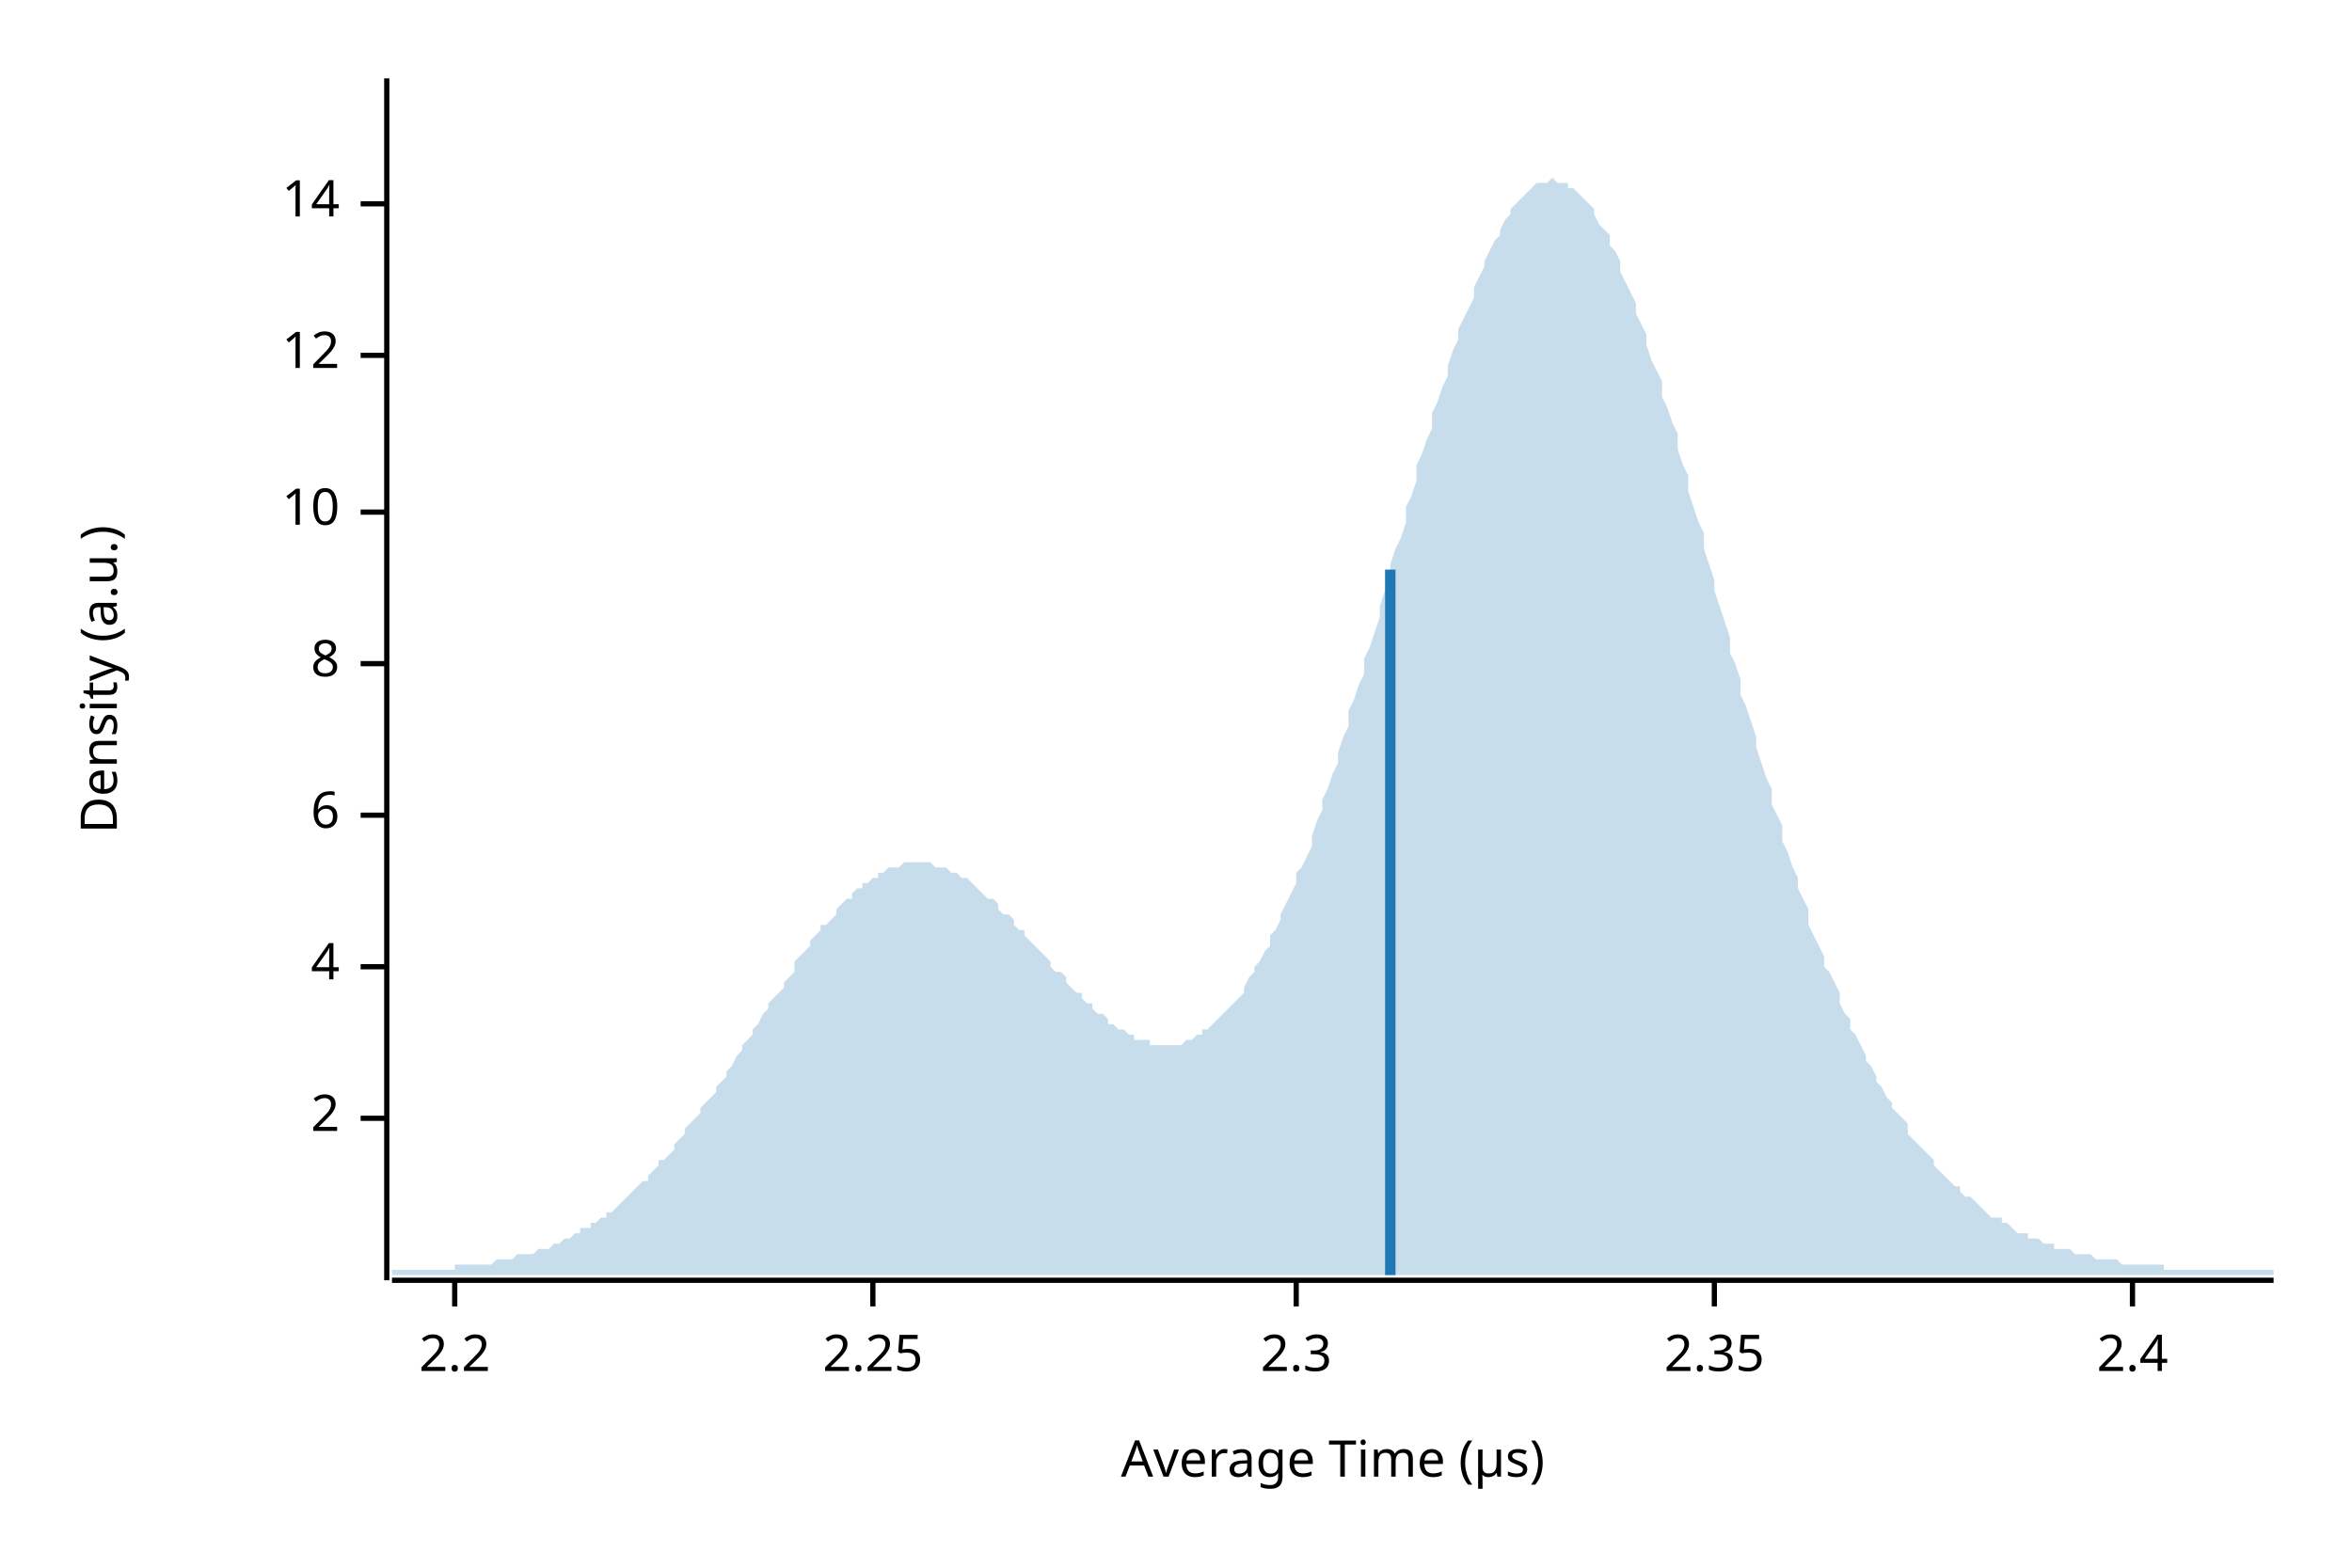
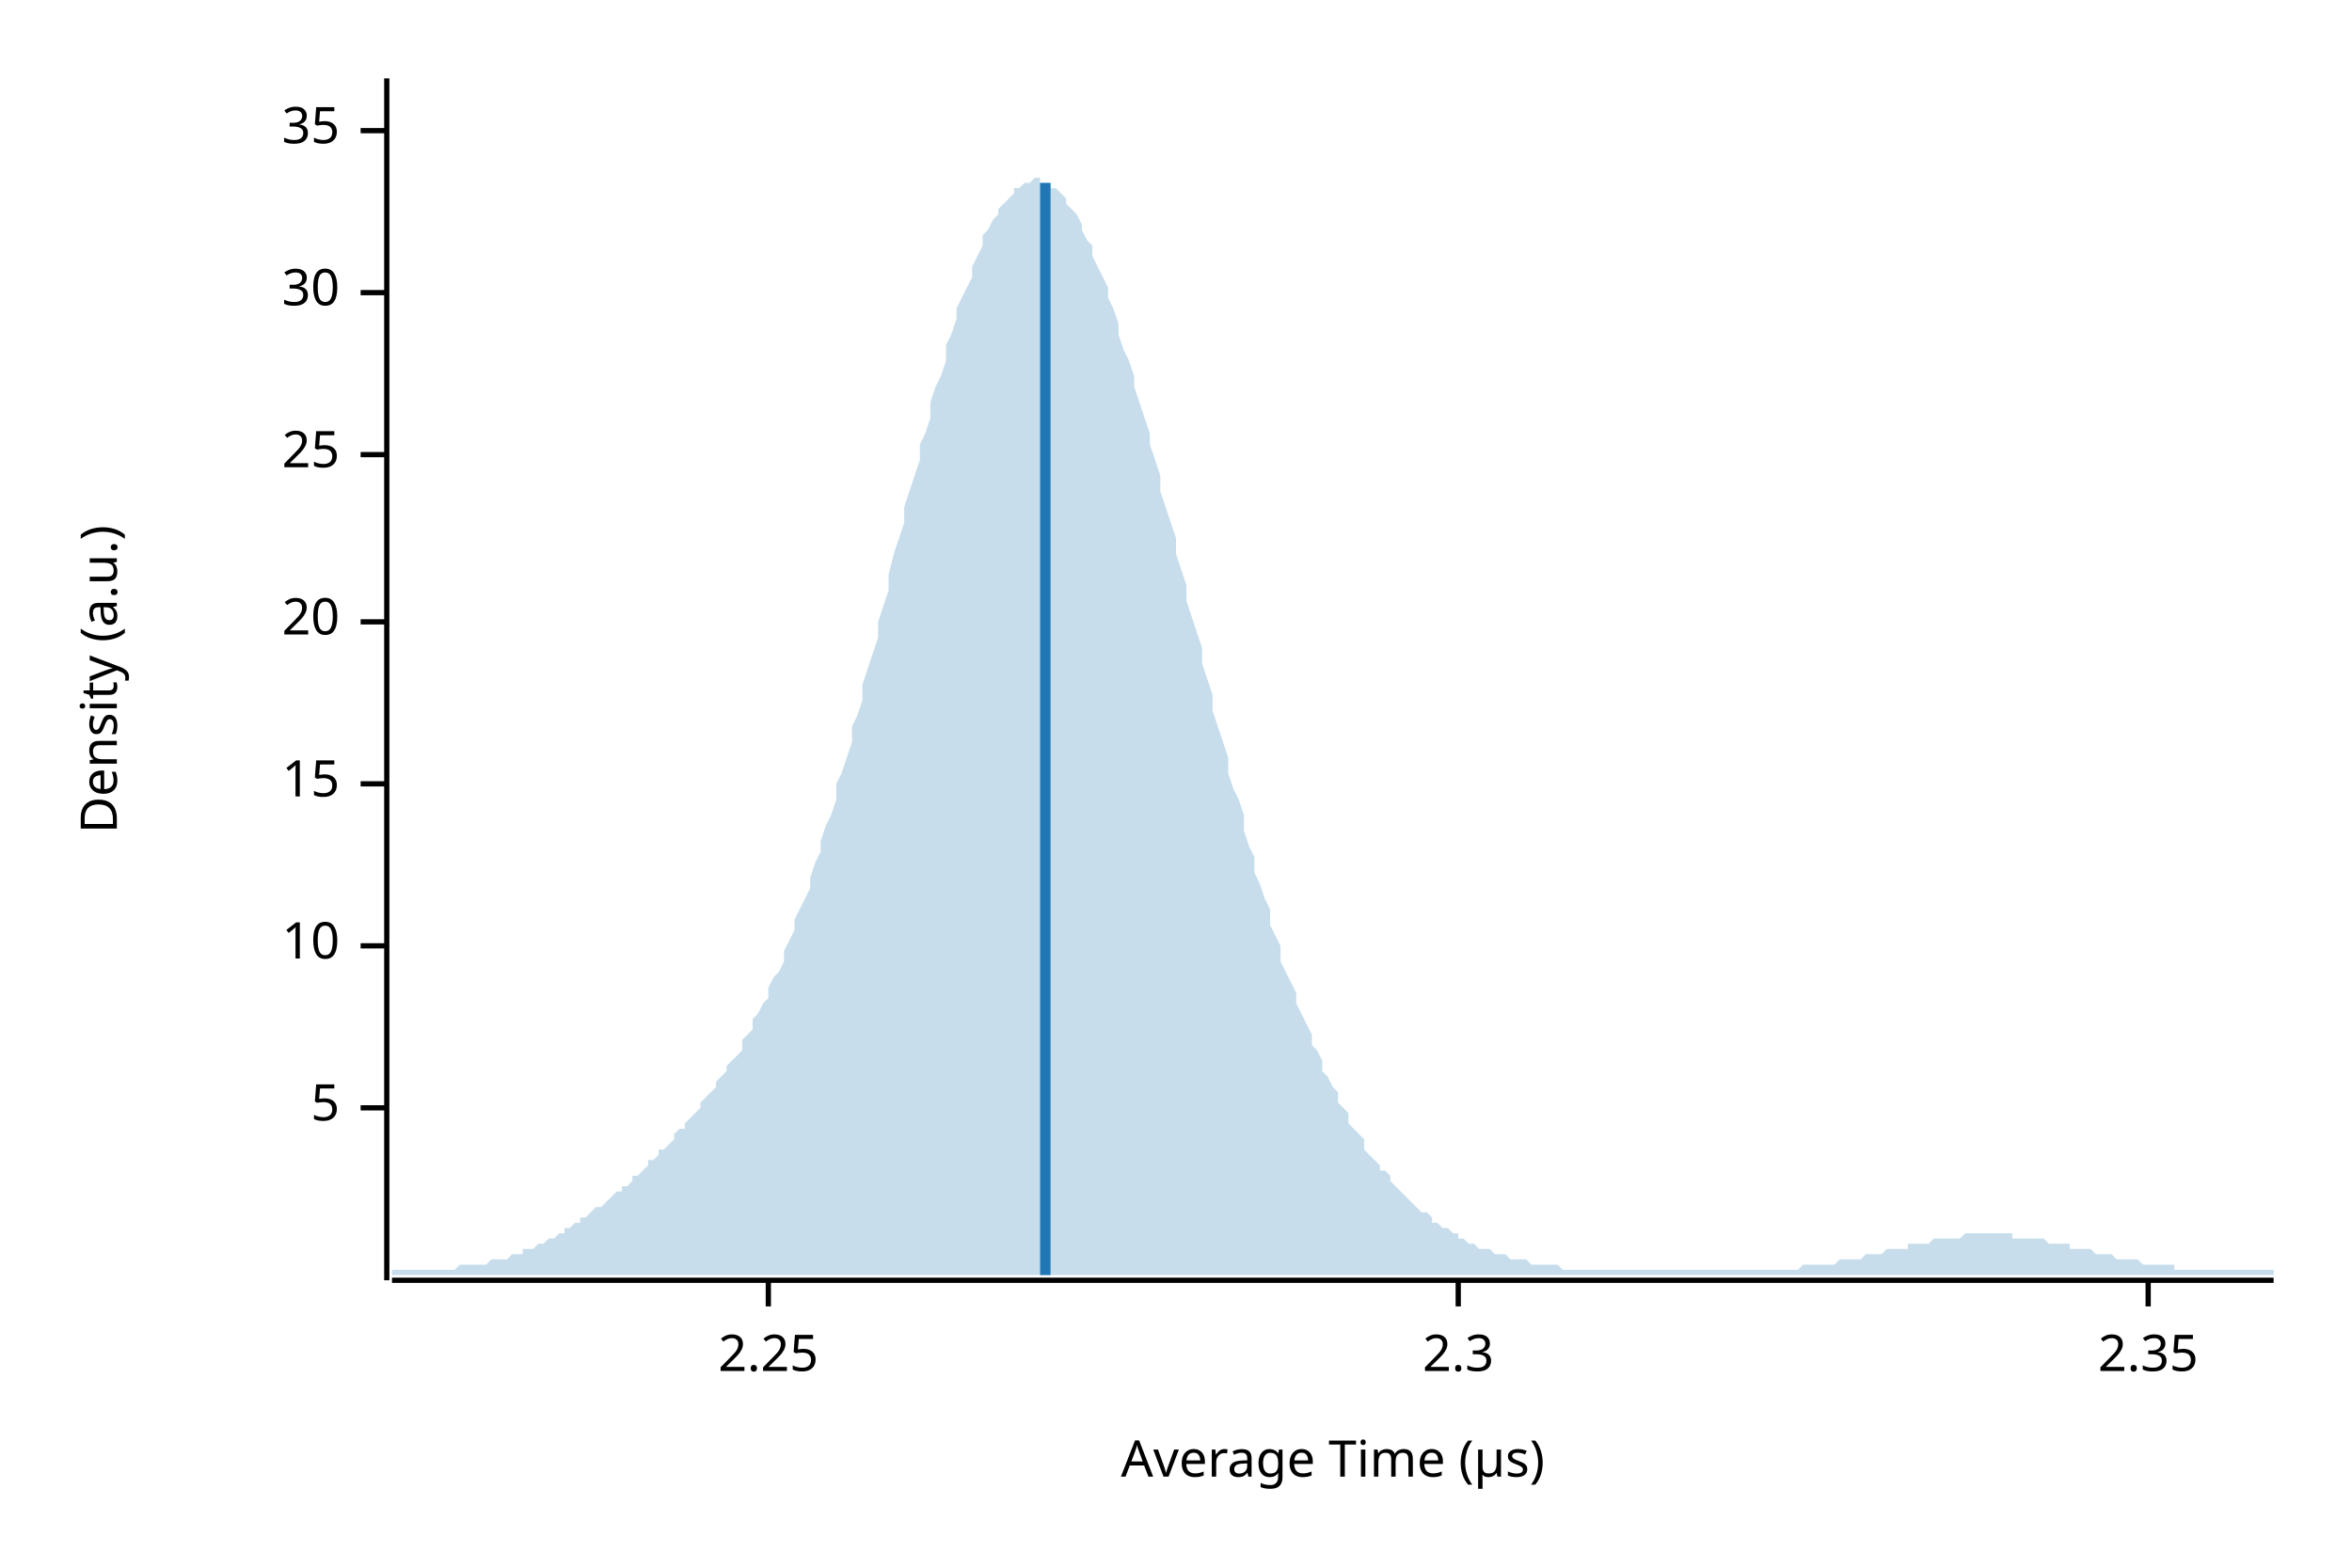
<svg xmlns="http://www.w3.org/2000/svg" width="450" height="300" viewBox="0 0 450 300">
  <text x="15" y="130" dy="0.76em" text-anchor="middle" font-family="sans-serif" font-size="9.677" opacity="1" fill="#000000" transform="rotate(270, 15, 130)">
Density (a.u.)
</text>
  <text x="255" y="285" dy="-0.5ex" text-anchor="middle" font-family="sans-serif" font-size="9.677" opacity="1" fill="#000000">
Average Time (µs)
</text>
  <polyline fill="none" opacity="1" stroke="#000000" stroke-width="1" points="74,15 74,245 " />
-   <text x="65" y="214" dy="0.5ex" text-anchor="end" font-family="sans-serif" font-size="9.677" opacity="1" fill="#000000">
- 2
+   <text x="65" y="212" dy="0.5ex" text-anchor="end" font-family="sans-serif" font-size="9.677" opacity="1" fill="#000000">
+ 5
</text>
-   <polyline fill="none" opacity="1" stroke="#000000" stroke-width="1" points="69,214 74,214 " />
-   <text x="65" y="185" dy="0.5ex" text-anchor="end" font-family="sans-serif" font-size="9.677" opacity="1" fill="#000000">
- 4
- </text>
-   <polyline fill="none" opacity="1" stroke="#000000" stroke-width="1" points="69,185 74,185 " />
-   <text x="65" y="156" dy="0.5ex" text-anchor="end" font-family="sans-serif" font-size="9.677" opacity="1" fill="#000000">
- 6
- </text>
-   <polyline fill="none" opacity="1" stroke="#000000" stroke-width="1" points="69,156 74,156 " />
-   <text x="65" y="127" dy="0.5ex" text-anchor="end" font-family="sans-serif" font-size="9.677" opacity="1" fill="#000000">
- 8
- </text>
-   <polyline fill="none" opacity="1" stroke="#000000" stroke-width="1" points="69,127 74,127 " />
-   <text x="65" y="98" dy="0.5ex" text-anchor="end" font-family="sans-serif" font-size="9.677" opacity="1" fill="#000000">
+   <polyline fill="none" opacity="1" stroke="#000000" stroke-width="1" points="69,212 74,212 " />
+   <text x="65" y="181" dy="0.5ex" text-anchor="end" font-family="sans-serif" font-size="9.677" opacity="1" fill="#000000">
10
</text>
-   <polyline fill="none" opacity="1" stroke="#000000" stroke-width="1" points="69,98 74,98 " />
-   <text x="65" y="68" dy="0.5ex" text-anchor="end" font-family="sans-serif" font-size="9.677" opacity="1" fill="#000000">
- 12
+   <polyline fill="none" opacity="1" stroke="#000000" stroke-width="1" points="69,181 74,181 " />
+   <text x="65" y="150" dy="0.5ex" text-anchor="end" font-family="sans-serif" font-size="9.677" opacity="1" fill="#000000">
+ 15
</text>
-   <polyline fill="none" opacity="1" stroke="#000000" stroke-width="1" points="69,68 74,68 " />
-   <text x="65" y="39" dy="0.5ex" text-anchor="end" font-family="sans-serif" font-size="9.677" opacity="1" fill="#000000">
- 14
+   <polyline fill="none" opacity="1" stroke="#000000" stroke-width="1" points="69,150 74,150 " />
+   <text x="65" y="119" dy="0.5ex" text-anchor="end" font-family="sans-serif" font-size="9.677" opacity="1" fill="#000000">
+ 20
</text>
-   <polyline fill="none" opacity="1" stroke="#000000" stroke-width="1" points="69,39 74,39 " />
+   <polyline fill="none" opacity="1" stroke="#000000" stroke-width="1" points="69,119 74,119 " />
+   <text x="65" y="87" dy="0.5ex" text-anchor="end" font-family="sans-serif" font-size="9.677" opacity="1" fill="#000000">
+ 25
+ </text>
+   <polyline fill="none" opacity="1" stroke="#000000" stroke-width="1" points="69,87 74,87 " />
+   <text x="65" y="56" dy="0.5ex" text-anchor="end" font-family="sans-serif" font-size="9.677" opacity="1" fill="#000000">
+ 30
+ </text>
+   <polyline fill="none" opacity="1" stroke="#000000" stroke-width="1" points="69,56 74,56 " />
+   <text x="65" y="25" dy="0.5ex" text-anchor="end" font-family="sans-serif" font-size="9.677" opacity="1" fill="#000000">
+ 35
+ </text>
+   <polyline fill="none" opacity="1" stroke="#000000" stroke-width="1" points="69,25 74,25 " />
  <polyline fill="none" opacity="1" stroke="#000000" stroke-width="1" points="75,245 435,245 " />
-   <text x="87" y="255" dy="0.76em" text-anchor="middle" font-family="sans-serif" font-size="9.677" opacity="1" fill="#000000">
- 2.2
- </text>
-   <polyline fill="none" opacity="1" stroke="#000000" stroke-width="1" points="87,245 87,250 " />
-   <text x="167" y="255" dy="0.76em" text-anchor="middle" font-family="sans-serif" font-size="9.677" opacity="1" fill="#000000">
+   <text x="147" y="255" dy="0.76em" text-anchor="middle" font-family="sans-serif" font-size="9.677" opacity="1" fill="#000000">
2.25
</text>
-   <polyline fill="none" opacity="1" stroke="#000000" stroke-width="1" points="167,245 167,250 " />
-   <text x="248" y="255" dy="0.76em" text-anchor="middle" font-family="sans-serif" font-size="9.677" opacity="1" fill="#000000">
+   <polyline fill="none" opacity="1" stroke="#000000" stroke-width="1" points="147,245 147,250 " />
+   <text x="279" y="255" dy="0.76em" text-anchor="middle" font-family="sans-serif" font-size="9.677" opacity="1" fill="#000000">
2.3
</text>
-   <polyline fill="none" opacity="1" stroke="#000000" stroke-width="1" points="248,245 248,250 " />
-   <text x="328" y="255" dy="0.76em" text-anchor="middle" font-family="sans-serif" font-size="9.677" opacity="1" fill="#000000">
+   <polyline fill="none" opacity="1" stroke="#000000" stroke-width="1" points="279,245 279,250 " />
+   <text x="411" y="255" dy="0.76em" text-anchor="middle" font-family="sans-serif" font-size="9.677" opacity="1" fill="#000000">
2.35
</text>
-   <polyline fill="none" opacity="1" stroke="#000000" stroke-width="1" points="328,245 328,250 " />
-   <text x="408" y="255" dy="0.76em" text-anchor="middle" font-family="sans-serif" font-size="9.677" opacity="1" fill="#000000">
- 2.4
- </text>
-   <polyline fill="none" opacity="1" stroke="#000000" stroke-width="1" points="408,245 408,250 " />
-   <polygon opacity="0.25" fill="#1F78B4" points="75,243 75,243 76,243 77,243 77,243 78,243 79,243 80,243 80,243 81,243 82,243 82,243 83,243 84,243 85,243 85,243 86,243 87,243 87,242 88,242 89,242 90,242 90,242 91,242 92,242 93,242 93,242 94,242 95,241 95,241 96,241 97,241 98,241 98,241 99,240 100,240 100,240 101,240 102,240 103,239 103,239 104,239 105,239 106,238 106,238 107,238 108,237 108,237 109,237 110,236 111,236 111,235 112,235 113,235 113,234 114,234 115,233 116,233 116,232 117,232 118,231 119,230 119,230 120,229 121,228 121,228 122,227 123,226 124,226 124,225 125,224 126,223 126,222 127,222 128,221 129,220 129,219 130,218 131,217 131,216 132,215 133,214 134,213 134,212 135,211 136,210 137,209 137,208 138,207 139,206 139,205 140,204 141,202 142,201 142,200 143,199 144,198 144,197 145,196 146,194 147,193 147,192 148,191 149,190 150,189 150,188 151,187 152,186 152,184 153,183 154,182 155,181 155,180 156,179 157,178 157,177 158,177 159,176 160,175 160,174 161,173 162,172 163,172 163,171 164,170 165,170 165,169 166,169 167,168 168,168 168,167 169,167 170,166 170,166 171,166 172,166 173,165 173,165 174,165 175,165 176,165 176,165 177,165 178,165 178,165 179,166 180,166 181,166 181,166 182,167 183,167 183,167 184,168 185,168 186,169 186,169 187,170 188,171 188,171 189,172 190,172 191,173 191,174 192,175 193,175 194,176 194,177 195,178 196,178 196,179 197,180 198,181 199,182 199,182 200,183 201,184 201,185 202,186 203,186 204,187 204,188 205,189 206,190 207,190 207,191 208,192 209,192 209,193 210,194 211,194 212,195 212,196 213,196 214,197 214,197 215,197 216,198 217,198 217,199 218,199 219,199 220,199 220,200 221,200 222,200 222,200 223,200 224,200 225,200 225,200 226,200 227,199 227,199 228,199 229,198 230,198 230,197 231,197 232,196 232,196 233,195 234,194 235,193 235,193 236,192 237,191 238,190 238,189 239,187 240,186 240,185 241,184 242,182 243,181 243,179 244,178 245,176 245,175 246,173 247,171 248,169 248,167 249,166 250,164 251,162 251,160 252,157 253,155 253,153 254,151 255,148 256,146 256,144 257,141 258,139 258,136 259,134 260,131 261,129 261,126 262,124 263,121 264,118 264,116 265,113 266,111 266,108 267,105 268,103 269,100 269,97 270,95 271,92 271,89 272,87 273,84 274,82 274,79 275,77 276,74 277,72 277,70 278,67 279,65 279,63 280,61 281,59 282,57 282,55 283,53 284,51 284,50 285,48 286,46 287,45 287,44 288,42 289,41 289,40 290,39 291,38 292,37 292,37 293,36 294,35 295,35 295,35 296,35 297,34 297,34 298,35 299,35 300,35 300,36 301,36 302,37 302,37 303,38 304,39 305,40 305,41 306,43 307,44 308,45 308,47 309,48 310,50 310,52 311,54 312,56 313,58 313,60 314,62 315,64 315,66 316,69 317,71 318,73 318,76 319,78 320,81 321,83 321,86 322,89 323,91 323,94 324,97 325,100 326,102 326,105 327,108 328,111 328,113 329,116 330,119 331,122 331,125 332,127 333,130 333,133 334,135 335,138 336,141 336,143 337,146 338,149 339,151 339,154 340,156 341,158 341,161 342,163 343,166 344,168 344,170 345,172 346,174 346,177 347,179 348,181 349,183 349,185 350,186 351,188 352,190 352,192 353,194 354,195 354,197 355,198 356,200 357,202 357,203 358,204 359,206 359,207 360,208 361,210 362,211 362,212 363,213 364,214 365,215 365,217 366,218 367,219 367,219 368,220 369,221 370,222 370,223 371,224 372,225 372,225 373,226 374,227 375,227 375,228 376,229 377,229 378,230 378,230 379,231 380,232 380,232 381,233 382,233 383,233 383,234 384,234 385,235 385,235 386,236 387,236 388,236 388,237 389,237 390,237 390,237 391,238 392,238 393,238 393,239 394,239 395,239 396,239 396,239 397,240 398,240 398,240 399,240 400,240 401,241 401,241 402,241 403,241 403,241 404,241 405,241 406,242 406,242 407,242 408,242 409,242 409,242 410,242 411,242 411,242 412,242 413,242 414,242 414,243 415,243 416,243 416,243 417,243 418,243 419,243 419,243 420,243 421,243 422,243 422,243 423,243 424,243 424,243 425,243 426,243 427,243 427,243 428,243 429,243 429,243 430,243 431,243 432,243 432,243 433,243 434,243 435,243 435,244 75,244 " />
-   <polyline fill="none" opacity="1" stroke="#1F78B4" stroke-width="2" points="266,244 266,109 " />
+   <polyline fill="none" opacity="1" stroke="#000000" stroke-width="1" points="411,245 411,250 " />
+   <polygon opacity="0.25" fill="#1F78B4" points="75,243 75,243 76,243 77,243 77,243 78,243 79,243 80,243 80,243 81,243 82,243 82,243 83,243 84,243 85,243 85,243 86,243 87,243 87,243 88,242 89,242 90,242 90,242 91,242 92,242 93,242 93,242 94,241 95,241 95,241 96,241 97,241 98,240 98,240 99,240 100,240 100,239 101,239 102,239 103,238 103,238 104,238 105,237 106,237 106,237 107,236 108,236 108,235 109,235 110,234 111,234 111,233 112,233 113,232 113,232 114,231 115,231 116,230 116,230 117,229 118,228 119,228 119,227 120,227 121,226 121,225 122,225 123,224 124,223 124,222 125,222 126,221 126,220 127,220 128,219 129,218 129,217 130,216 131,216 131,215 132,214 133,213 134,212 134,211 135,210 136,209 137,208 137,207 138,206 139,205 139,204 140,203 141,202 142,201 142,199 143,198 144,197 144,195 145,194 146,192 147,191 147,189 148,187 149,186 150,184 150,182 151,180 152,178 152,176 153,174 154,172 155,170 155,168 156,165 157,163 157,161 158,158 159,156 160,153 160,150 161,148 162,145 163,142 163,139 164,137 165,134 165,131 166,128 167,125 168,122 168,119 169,116 170,113 170,110 171,106 172,103 173,100 173,97 174,94 175,91 176,88 176,85 177,83 178,80 178,77 179,74 180,72 181,69 181,66 182,64 183,61 183,59 184,57 185,55 186,53 186,51 187,49 188,47 188,45 189,44 190,42 191,41 191,40 192,39 193,38 194,37 194,36 195,36 196,35 196,35 197,35 198,34 199,34 199,35 200,35 201,35 201,36 202,36 203,37 204,38 204,39 205,40 206,41 207,43 207,44 208,46 209,47 209,49 210,51 211,53 212,55 212,57 213,59 214,62 214,64 215,67 216,69 217,72 217,74 218,77 219,80 220,83 220,85 221,88 222,91 222,94 223,97 224,100 225,103 225,106 226,109 227,112 227,115 228,118 229,121 230,124 230,127 231,130 232,133 232,136 233,139 234,142 235,145 235,148 236,151 237,153 238,156 238,159 239,162 240,164 240,167 241,169 242,172 243,174 243,177 244,179 245,181 245,184 246,186 247,188 248,190 248,192 249,194 250,196 251,198 251,200 252,201 253,203 253,205 254,206 255,208 256,209 256,211 257,212 258,213 258,215 259,216 260,217 261,218 261,220 262,221 263,222 264,223 264,224 265,224 266,225 266,226 267,227 268,228 269,229 269,229 270,230 271,231 271,231 272,232 273,232 274,233 274,234 275,234 276,235 277,235 277,235 278,236 279,236 279,237 280,237 281,238 282,238 282,238 283,239 284,239 284,239 285,239 286,240 287,240 287,240 288,240 289,241 289,241 290,241 291,241 292,241 292,241 293,242 294,242 295,242 295,242 296,242 297,242 297,242 298,242 299,243 300,243 300,243 301,243 302,243 302,243 303,243 304,243 305,243 305,243 306,243 307,243 308,243 308,243 309,243 310,243 310,243 311,243 312,243 313,243 313,243 314,243 315,243 315,243 316,243 317,243 318,243 318,243 319,243 320,243 321,243 321,243 322,243 323,243 323,243 324,243 325,243 326,243 326,243 327,243 328,243 328,243 329,243 330,243 331,243 331,243 332,243 333,243 333,243 334,243 335,243 336,243 336,243 337,243 338,243 339,243 339,243 340,243 341,243 341,243 342,243 343,243 344,243 344,243 345,242 346,242 346,242 347,242 348,242 349,242 349,242 350,242 351,242 352,241 352,241 353,241 354,241 354,241 355,241 356,241 357,240 357,240 358,240 359,240 359,240 360,240 361,239 362,239 362,239 363,239 364,239 365,239 365,238 366,238 367,238 367,238 368,238 369,238 370,237 370,237 371,237 372,237 372,237 373,237 374,237 375,237 375,237 376,236 377,236 378,236 378,236 379,236 380,236 380,236 381,236 382,236 383,236 383,236 384,236 385,236 385,237 386,237 387,237 388,237 388,237 389,237 390,237 390,237 391,237 392,238 393,238 393,238 394,238 395,238 396,238 396,239 397,239 398,239 398,239 399,239 400,239 401,240 401,240 402,240 403,240 403,240 404,240 405,241 406,241 406,241 407,241 408,241 409,241 409,241 410,242 411,242 411,242 412,242 413,242 414,242 414,242 415,242 416,242 416,243 417,243 418,243 419,243 419,243 420,243 421,243 422,243 422,243 423,243 424,243 424,243 425,243 426,243 427,243 427,243 428,243 429,243 429,243 430,243 431,243 432,243 432,243 433,243 434,243 435,243 435,244 75,244 " />
+   <polyline fill="none" opacity="1" stroke="#1F78B4" stroke-width="2" points="200,244 200,35 " />
</svg>
